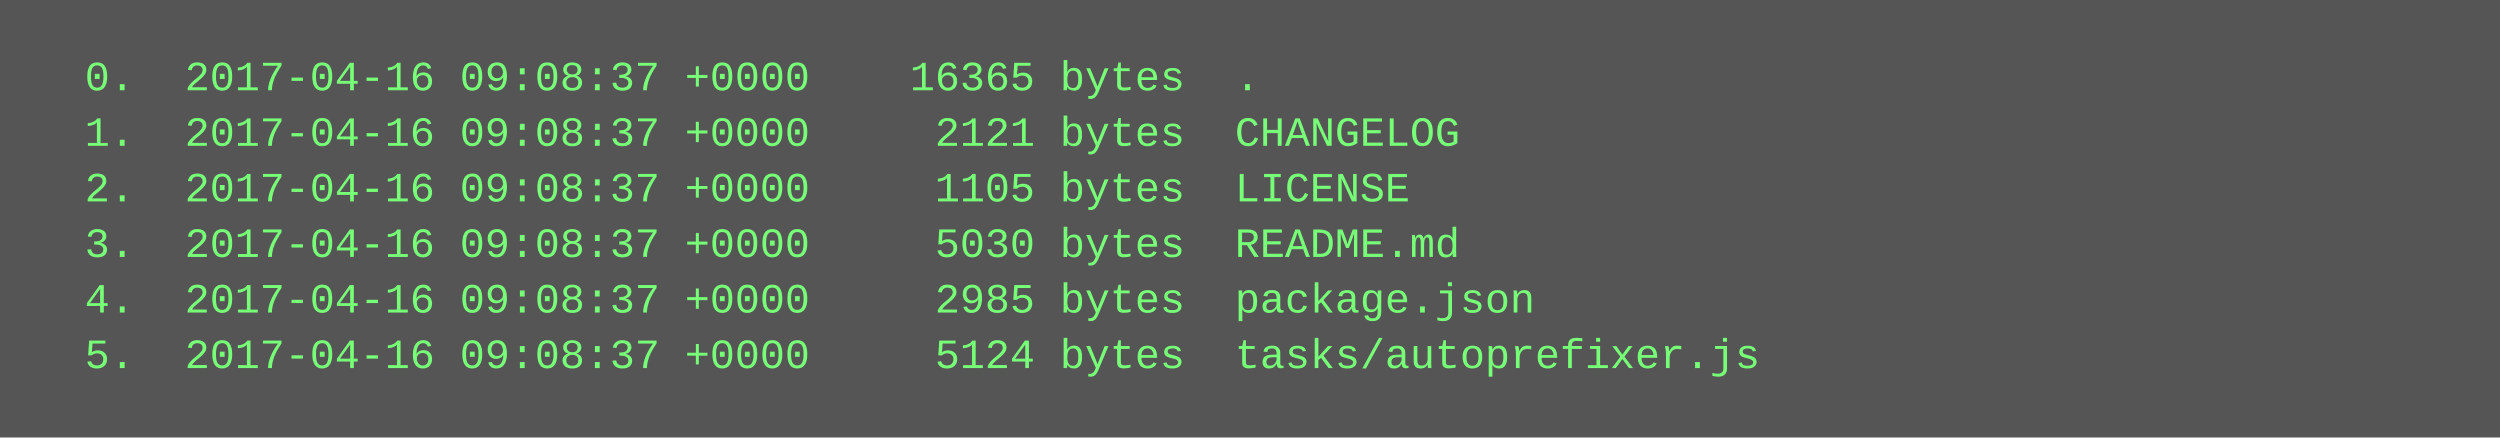
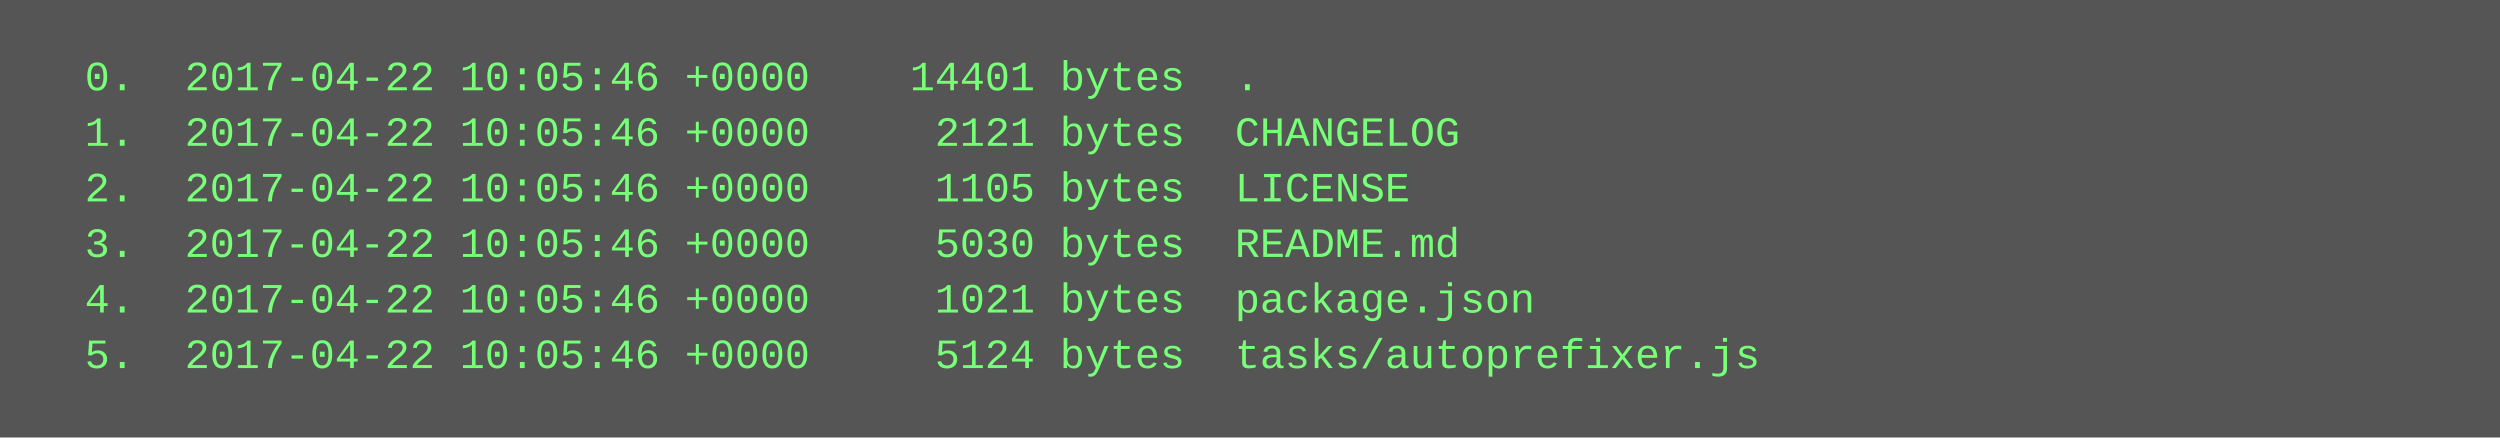
<svg xmlns="http://www.w3.org/2000/svg" height="126" width="720">
  <rect height="126" fill="#555" width="720" />
  <text fill="#7f7" font-family="Courier New" font-size="12" xml:space="preserve">
-     <tspan x="10" y="26">  0.  2017-04-16 09:08:37 +0000    16365 bytes  .</tspan>
-     <tspan x="10" y="42">  1.  2017-04-16 09:08:37 +0000     2121 bytes  CHANGELOG</tspan>
-     <tspan x="10" y="58">  2.  2017-04-16 09:08:37 +0000     1105 bytes  LICENSE</tspan>
-     <tspan x="10" y="74">  3.  2017-04-16 09:08:37 +0000     5030 bytes  README.md</tspan>
-     <tspan x="10" y="90">  4.  2017-04-16 09:08:37 +0000     2985 bytes  package.json</tspan>
-     <tspan x="10" y="106">  5.  2017-04-16 09:08:37 +0000     5124 bytes  tasks/autoprefixer.js</tspan>
+     <tspan x="10" y="26">  0.  2017-04-22 10:05:46 +0000    14401 bytes  .</tspan>
+     <tspan x="10" y="42">  1.  2017-04-22 10:05:46 +0000     2121 bytes  CHANGELOG</tspan>
+     <tspan x="10" y="58">  2.  2017-04-22 10:05:46 +0000     1105 bytes  LICENSE</tspan>
+     <tspan x="10" y="74">  3.  2017-04-22 10:05:46 +0000     5030 bytes  README.md</tspan>
+     <tspan x="10" y="90">  4.  2017-04-22 10:05:46 +0000     1021 bytes  package.json</tspan>
+     <tspan x="10" y="106">  5.  2017-04-22 10:05:46 +0000     5124 bytes  tasks/autoprefixer.js</tspan>
  </text>
</svg>
